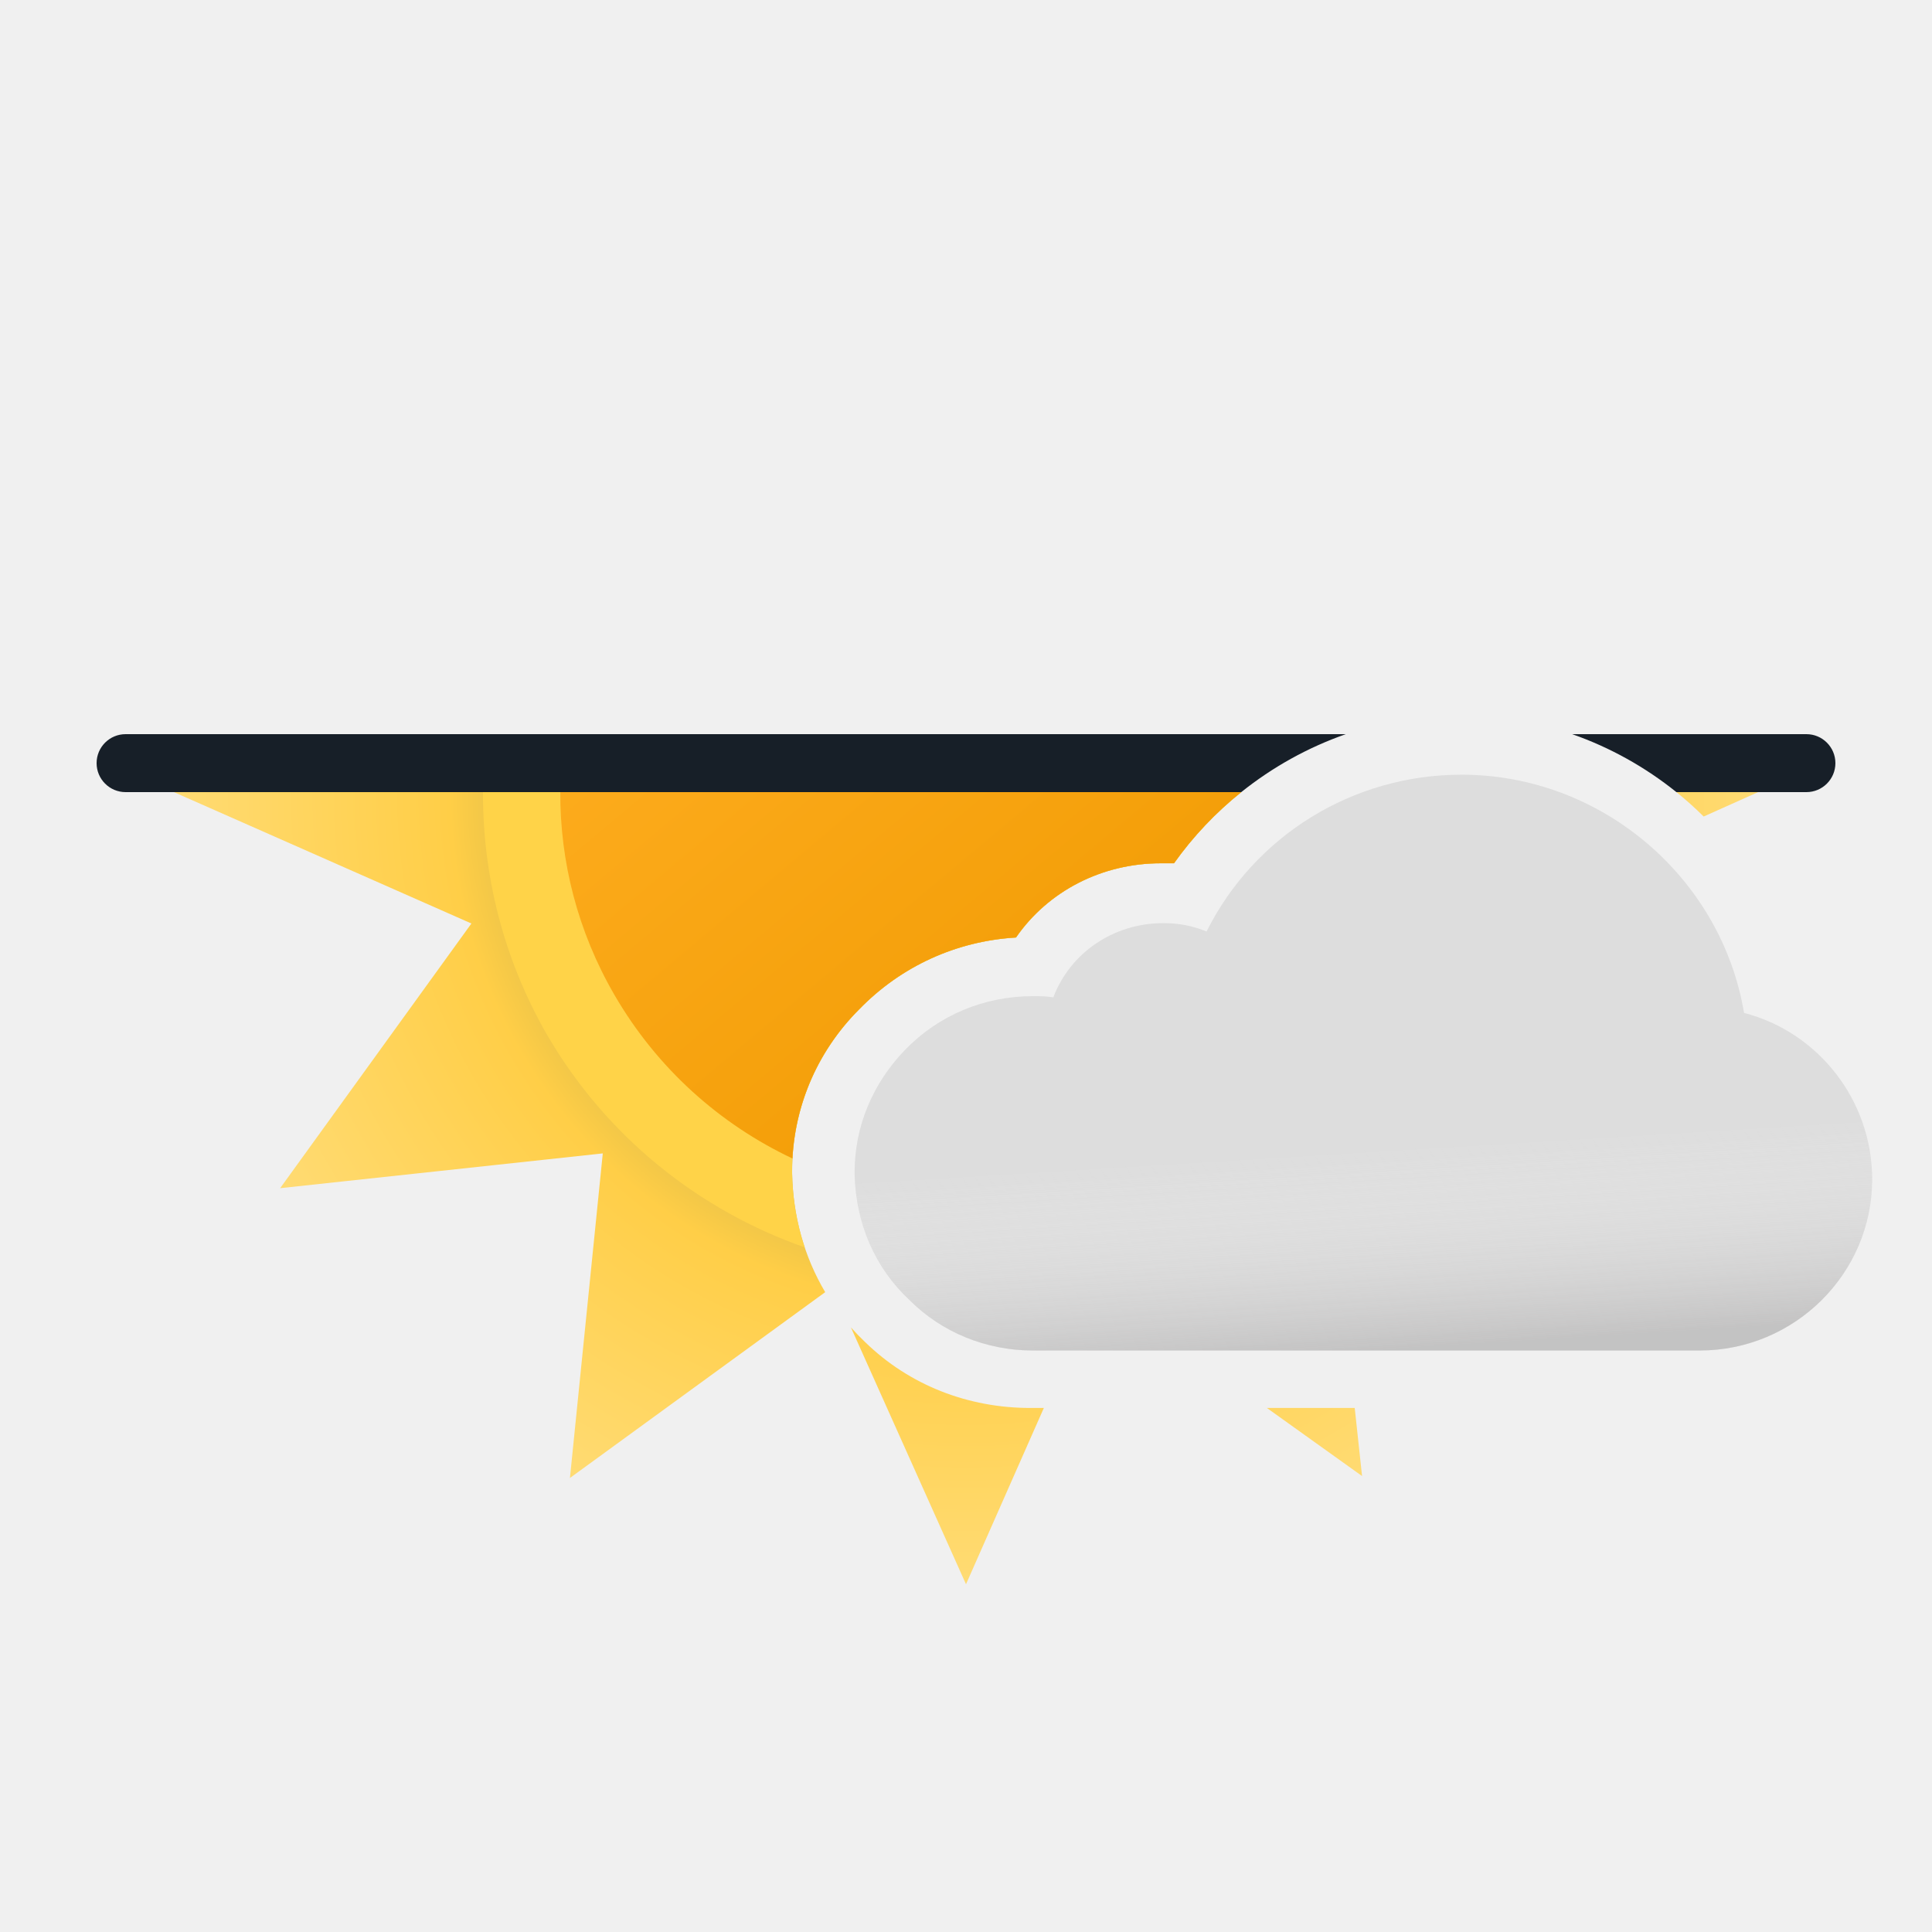
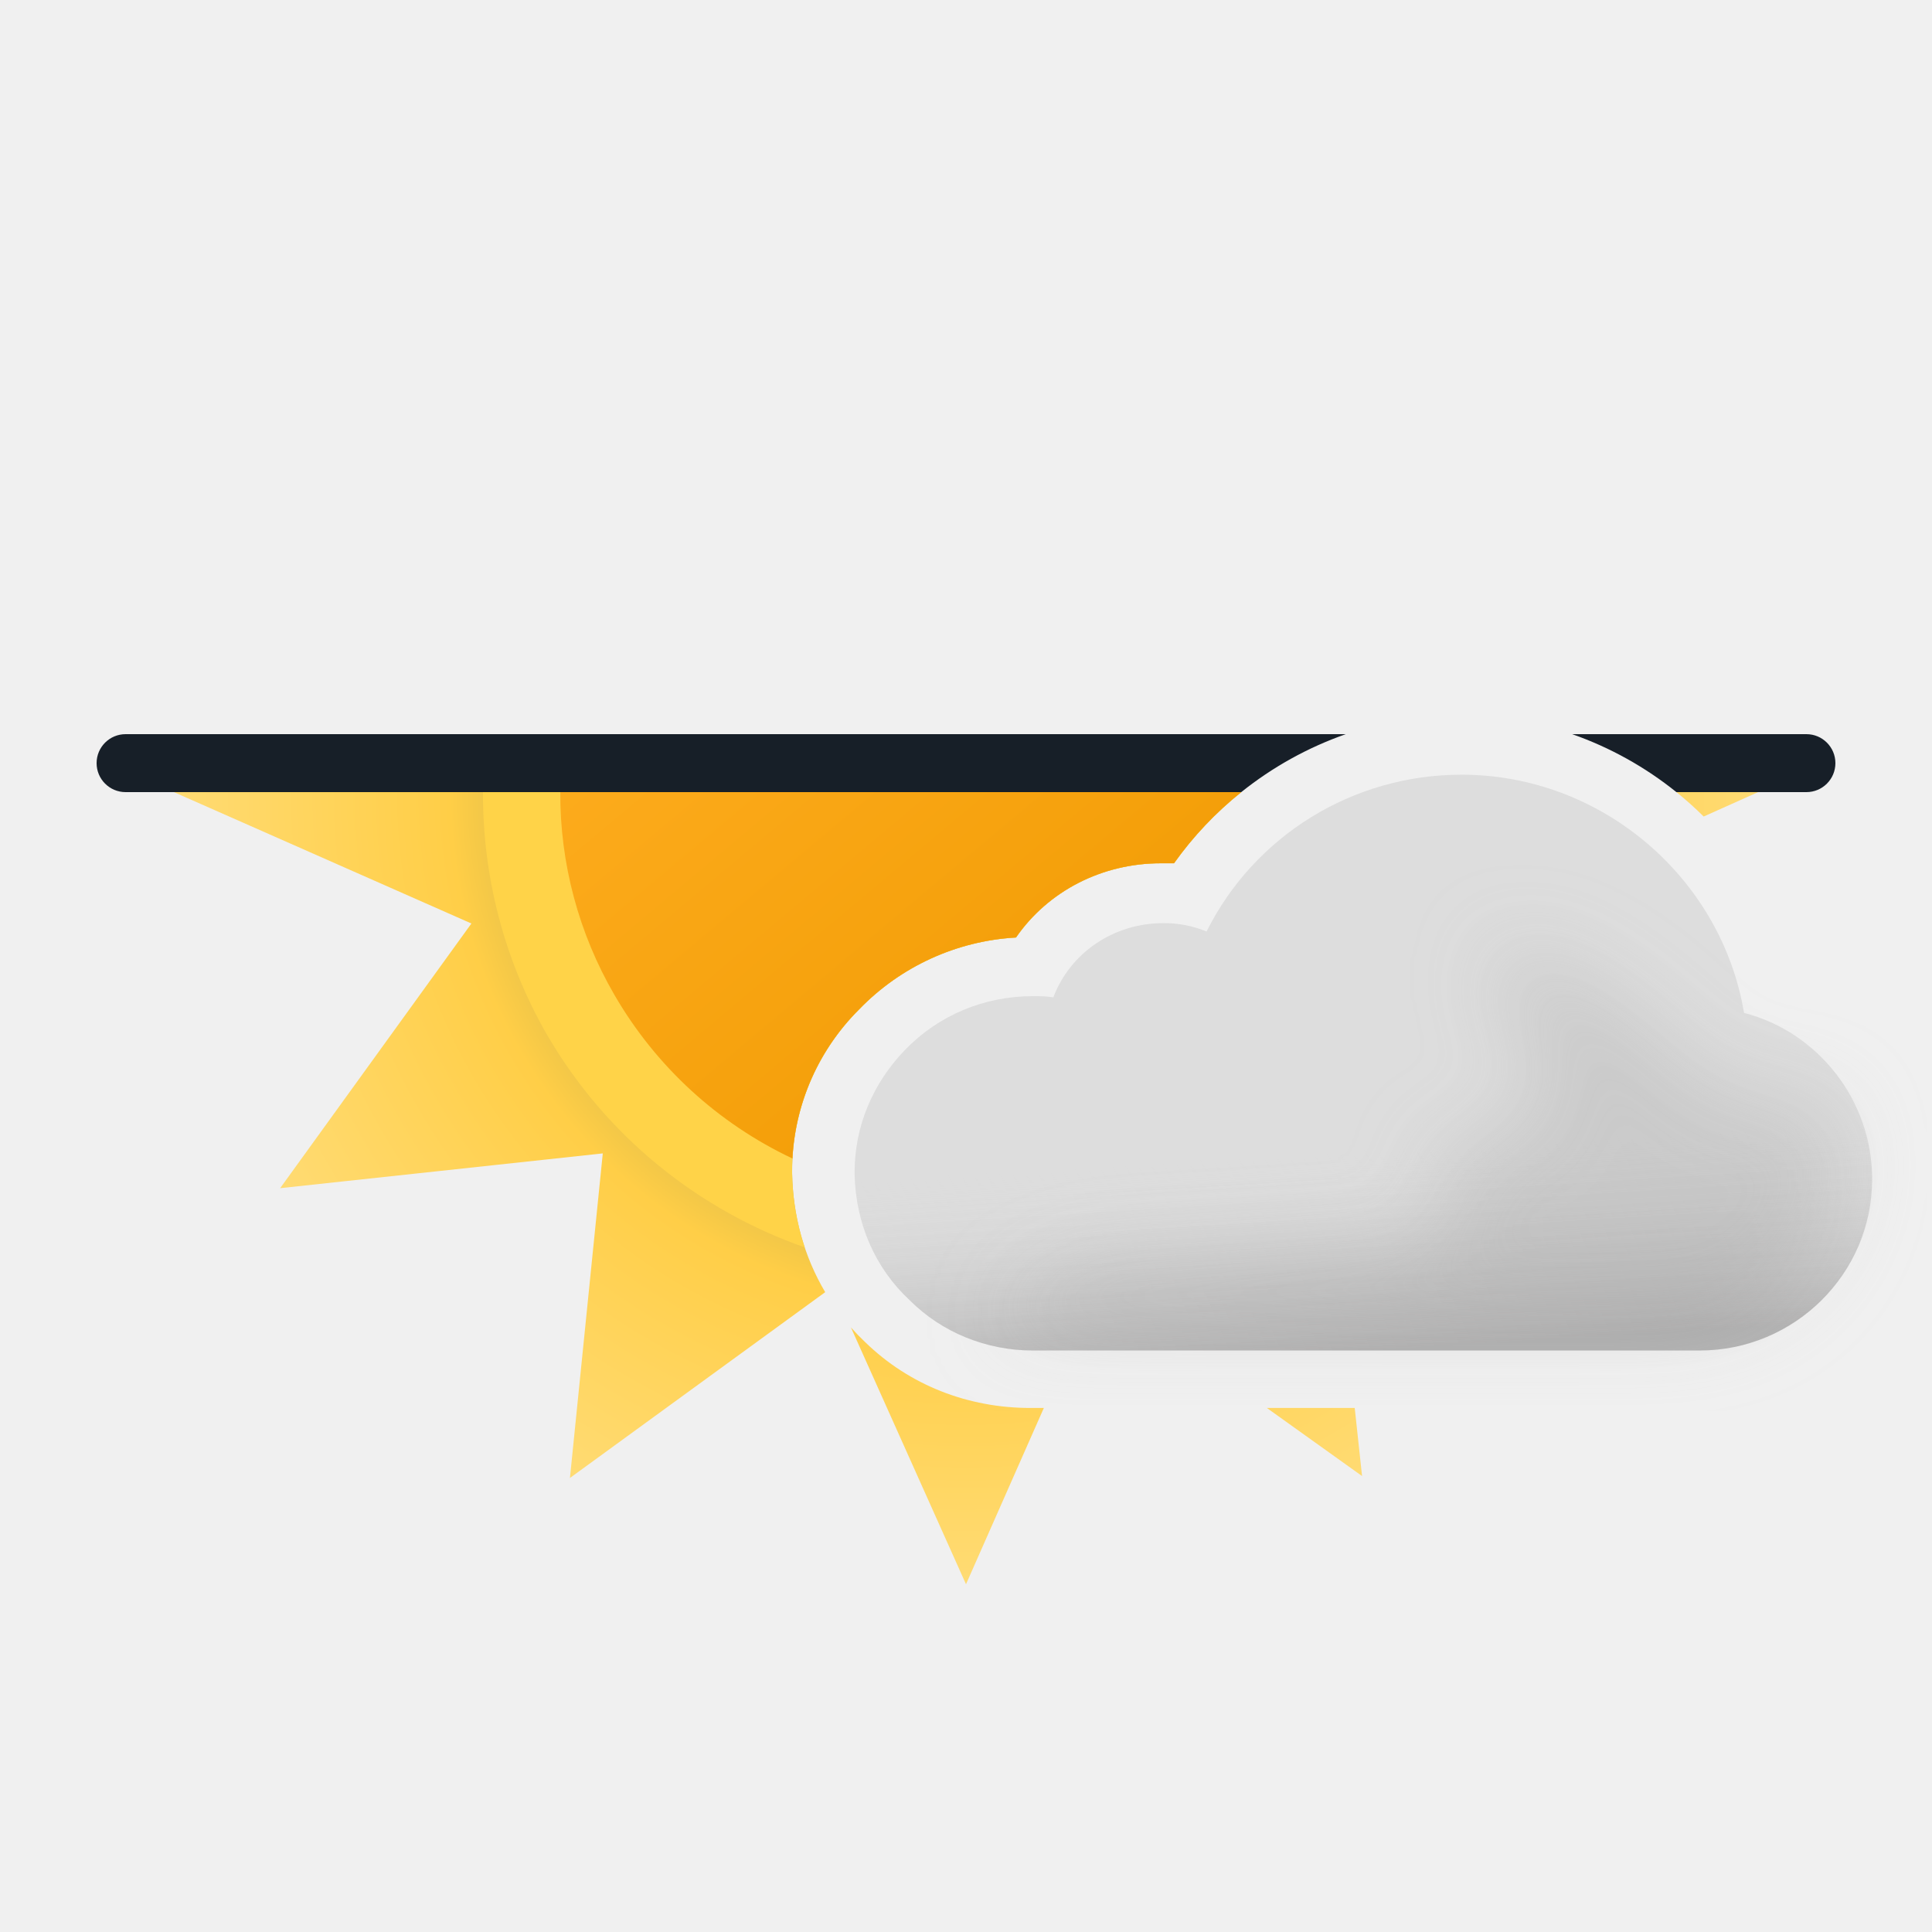
- <svg xmlns="http://www.w3.org/2000/svg" width="100" height="100" viewBox="0 0 100 100" fill="none">
-   <g clip-path="url(#clip0_149_1383)">
-     <path fill-rule="evenodd" clip-rule="evenodd" d="M64.248 41H9L24.4 47.8L14.5 61.5L31.2 59.7L29.5 76.5L42.712 66.882C41.624 65.048 41.041 62.944 41 60.731V60.608C41 57.447 42.239 54.473 44.47 52.243C46.639 50.012 49.489 48.711 52.587 48.525C54.26 46.108 57.048 44.683 60.084 44.683H60.766C61.753 43.294 62.929 42.056 64.248 41ZM44.044 68.707L50 82L54.029 72.876H53.331C50.108 72.876 47.072 71.699 44.78 69.468C44.522 69.223 44.276 68.969 44.044 68.707ZM65.574 72.876L70.5 76.4L70.12 72.876H65.574ZM88.182 42.263C87.734 41.818 87.263 41.396 86.77 41H91L88.182 42.263Z" fill="url(#paint0_radial_149_1383)" />
-     <path fill-rule="evenodd" clip-rule="evenodd" d="M69.659 38H6.5C5.672 38 5 38.672 5 39.5C5 40.328 5.672 41 6.5 41H64.248C65.865 39.705 67.697 38.686 69.659 38ZM86.77 41C85.169 39.712 83.344 38.689 81.376 38H93.5C94.328 38 95 38.672 95 39.5C95 40.328 94.328 41 93.5 41H86.77Z" fill="#171F28" />
-     <path fill-rule="evenodd" clip-rule="evenodd" d="M64.248 41C62.929 42.056 61.753 43.294 60.766 44.683H60.084C57.048 44.683 54.26 46.108 52.587 48.525C49.489 48.711 46.639 50.012 44.47 52.243C42.239 54.473 41 57.447 41 60.608V60.731C41.025 62.06 41.245 63.349 41.652 64.565C36.205 62.652 31.392 58.872 28.284 53.509C26.038 49.577 24.98 45.263 25 41H64.248Z" fill="#FFD348" />
-     <path fill-rule="evenodd" clip-rule="evenodd" d="M64.248 41C62.929 42.056 61.753 43.294 60.766 44.683H60.084C57.048 44.683 54.26 46.108 52.587 48.525C49.489 48.711 46.639 50.012 44.47 52.243C42.392 54.321 41.174 57.045 41.017 59.963C37.28 58.197 34.023 55.323 31.804 51.498C29.888 48.195 28.987 44.575 29 41H64.248Z" fill="url(#paint1_linear_149_1383)" />
-     <path fill-rule="evenodd" clip-rule="evenodd" d="M90.272 52.428C89.095 45.427 82.898 40.098 75.649 40.098C70.01 40.098 64.93 43.258 62.451 48.215C61.707 47.905 60.964 47.781 60.22 47.781C57.618 47.781 55.387 49.33 54.52 51.623C54.148 51.561 53.838 51.561 53.467 51.561C50.926 51.561 48.571 52.553 46.837 54.349C45.163 56.084 44.234 58.315 44.234 60.669V60.793C44.296 63.334 45.288 65.626 47.084 67.299C48.757 68.972 51.05 69.902 53.467 69.902H87.979C92.874 69.902 96.902 65.936 96.902 61.041C96.902 56.952 94.114 53.42 90.272 52.428Z" fill="#DDDDDD" />
-     <g opacity="0.6">
-       <path fill-rule="evenodd" clip-rule="evenodd" d="M90.272 52.428C89.095 45.427 82.898 40.098 75.649 40.098C70.01 40.098 64.93 43.258 62.451 48.215C61.707 47.905 60.964 47.781 60.22 47.781C57.618 47.781 55.387 49.33 54.52 51.623C54.148 51.561 53.838 51.561 53.467 51.561C50.926 51.561 48.571 52.553 46.837 54.349C45.163 56.084 44.234 58.315 44.234 60.669V60.793C44.296 63.334 45.288 65.626 47.084 67.299C48.757 68.972 51.05 69.902 53.467 69.902H87.979C92.874 69.902 96.902 65.936 96.902 61.041C96.902 56.952 94.114 53.42 90.272 52.428Z" fill="url(#paint2_linear_149_1383)" style="mix-blend-mode:multiply" />
+ <svg xmlns="http://www.w3.org/2000/svg" fill="none" viewBox="0 0 100 100">
+   <g clip-path="url(#a)">
+     <path fill="url(#b)" fill-rule="evenodd" d="M64.248 41H9l15.4 6.8-9.9 13.7 16.7-1.8-1.7 16.8 13.212-9.618c-1.088-1.834-1.671-3.938-1.712-6.15v-.124c0-3.16 1.24-6.135 3.47-8.365a12.25 12.25 0 0 1 8.117-3.718c1.673-2.417 4.461-3.842 7.497-3.842h.682A18.298 18.298 0 0 1 64.248 41ZM44.044 68.707 50 82l4.029-9.124h-.699c-3.222 0-6.258-1.177-8.55-3.408a12.195 12.195 0 0 1-.736-.76Zm21.53 4.17L70.5 76.4l-.38-3.524h-4.546Zm22.608-30.614c-.448-.445-.92-.867-1.412-1.263H91l-2.818 1.263Z" clip-rule="evenodd" />
+     <path fill="#171F28" fill-rule="evenodd" d="M69.659 38H6.5a1.5 1.5 0 0 0 0 3h57.748a18.374 18.374 0 0 1 5.41-3Zm17.111 3a18.216 18.216 0 0 0-5.394-3H93.5a1.5 1.5 0 0 1 0 3h-6.73Z" clip-rule="evenodd" />
+     <path fill="#FFD348" fill-rule="evenodd" d="M64.248 41a18.298 18.298 0 0 0-3.482 3.683h-.682c-3.036 0-5.824 1.425-7.497 3.842a12.25 12.25 0 0 0-8.117 3.718A11.765 11.765 0 0 0 41 60.608v.123c.025 1.329.245 2.618.652 3.834-5.447-1.913-10.26-5.693-13.368-11.056A24.921 24.921 0 0 1 25 41h39.248Z" clip-rule="evenodd" />
+     <path fill="url(#c)" fill-rule="evenodd" d="M64.248 41a18.298 18.298 0 0 0-3.482 3.683h-.682c-3.036 0-5.824 1.425-7.497 3.842a12.25 12.25 0 0 0-8.117 3.718 11.761 11.761 0 0 0-3.453 7.72 20.986 20.986 0 0 1-9.213-8.465A20.71 20.71 0 0 1 29 41h35.248Z" clip-rule="evenodd" />
+     <path fill="#DDD" fill-rule="evenodd" d="M90.272 52.428c-1.177-7.001-7.374-12.33-14.623-12.33-5.639 0-10.72 3.16-13.198 8.117a5.715 5.715 0 0 0-2.23-.434c-2.603 0-4.834 1.55-5.701 3.842-.372-.062-.682-.062-1.053-.062-2.541 0-4.896.992-6.63 2.788-1.674 1.735-2.603 3.966-2.603 6.32v.124c.062 2.54 1.053 4.833 2.85 6.506 1.673 1.673 3.966 2.603 6.383 2.603h34.512c4.895 0 8.923-3.966 8.923-8.86 0-4.09-2.788-7.622-6.63-8.614Z" clip-rule="evenodd" />
+     <path fill="url(#d)" fill-rule="evenodd" d="M90.272 52.428c-1.177-7.001-7.374-12.33-14.623-12.33-5.639 0-10.72 3.16-13.198 8.117a5.715 5.715 0 0 0-2.23-.434c-2.603 0-4.834 1.55-5.701 3.842-.372-.062-.682-.062-1.053-.062-2.541 0-4.896.992-6.63 2.788-1.674 1.735-2.603 3.966-2.603 6.32v.124c.062 2.54 1.053 4.833 2.85 6.506 1.673 1.673 3.966 2.603 6.383 2.603h34.512c4.895 0 8.923-3.966 8.923-8.86 0-4.09-2.788-7.622-6.63-8.614Z" clip-rule="evenodd" opacity=".6" style="mix-blend-mode:multiply" />
+     <g filter="url(#e)" opacity=".3" style="mix-blend-mode:multiply">
+       <path fill="#B6B6B6" d="M58.176 65.503c1.107 0 15.396-.789 16.407-1.24 1.382-.616-1.481-4.32 0-4.628.669-.139 1.652-.575 1.652-.575s2.698-.992 3.163-.992c.465 0 .232-1.837.086-2.98l-.086-.819c0-.539-1.606-1.657-1.86-3.017-.175-.947.263-2.221.172-2.459 0 0-.032-.017-.022-.02.008-.002.016.005.022.02.07.033.571.203.571.203 1.207.409 3.116 1.078 4.834 2.256 1.028.704 2.442 2.053 2.442 2.053s1.02.788 1.276 1.045c.62.62 2.478 2.478 3.718 2.478h3.098l1.394.985.31 1.99c0 4.895-4.028 8.86-8.923 8.86H51.36s2.788-3.16 6.816-3.16Z" />
    </g>
  </g>
  <defs>
-     <radialGradient id="paint0_radial_149_1383" cx="0" cy="0" r="1" gradientUnits="userSpaceOnUse" gradientTransform="translate(50 41) scale(41)">
-       <stop offset="0.514" stop-color="#D6B849" />
-       <stop offset="0.652" stop-color="#FFCE47" />
+     <linearGradient id="c" x1="36.5" x2="63.499" y1="24.912" y2="57.089" gradientUnits="userSpaceOnUse">
+       <stop stop-color="#FFAF22" />
+       <stop offset=".99" stop-color="#F09900" />
+     </linearGradient>
+     <linearGradient id="d" x1="69.329" x2="70.568" y1="49.702" y2="69.902" gradientUnits="userSpaceOnUse">
+       <stop offset=".484" stop-color="#fff" stop-opacity="0" />
+       <stop offset="1" stop-color="#B3B2B2" />
+     </linearGradient>
+     <radialGradient id="b" cx="0" cy="0" r="1" gradientTransform="matrix(41 0 0 41 50 41)" gradientUnits="userSpaceOnUse">
+       <stop offset=".514" stop-color="#D6B849" />
+       <stop offset=".652" stop-color="#FFCE47" />
      <stop offset="1" stop-color="#FFDB73" />
    </radialGradient>
-     <linearGradient id="paint1_linear_149_1383" x1="36.5" y1="24.912" x2="63.499" y2="57.089" gradientUnits="userSpaceOnUse">
-       <stop stop-color="#FFAF22" />
-       <stop offset="0.99" stop-color="#F09900" />
-     </linearGradient>
-     <linearGradient id="paint2_linear_149_1383" x1="69.329" y1="49.702" x2="70.568" y2="69.902" gradientUnits="userSpaceOnUse">
-       <stop offset="0.484" stop-color="white" stop-opacity="0" />
-       <stop offset="1" stop-color="#B3B2B2" />
-     </linearGradient>
-     <clipPath id="clip0_149_1383">
-       <rect width="100" height="100" fill="white" />
+     <clipPath id="a">
+       <path fill="#fff" d="M0 0h100v100H0z" />
    </clipPath>
+     <filter id="e" width="52.668" height="28.565" x="47.022" y="44.435" color-interpolation-filters="sRGB" filterUnits="userSpaceOnUse">
+       <feFlood flood-opacity="0" result="BackgroundImageFix" />
+       <feBlend in="SourceGraphic" in2="BackgroundImageFix" result="shape" />
+       <feGaussianBlur result="effect1_foregroundBlur_149_1383" stdDeviation="2.169" />
+     </filter>
  </defs>
</svg>
